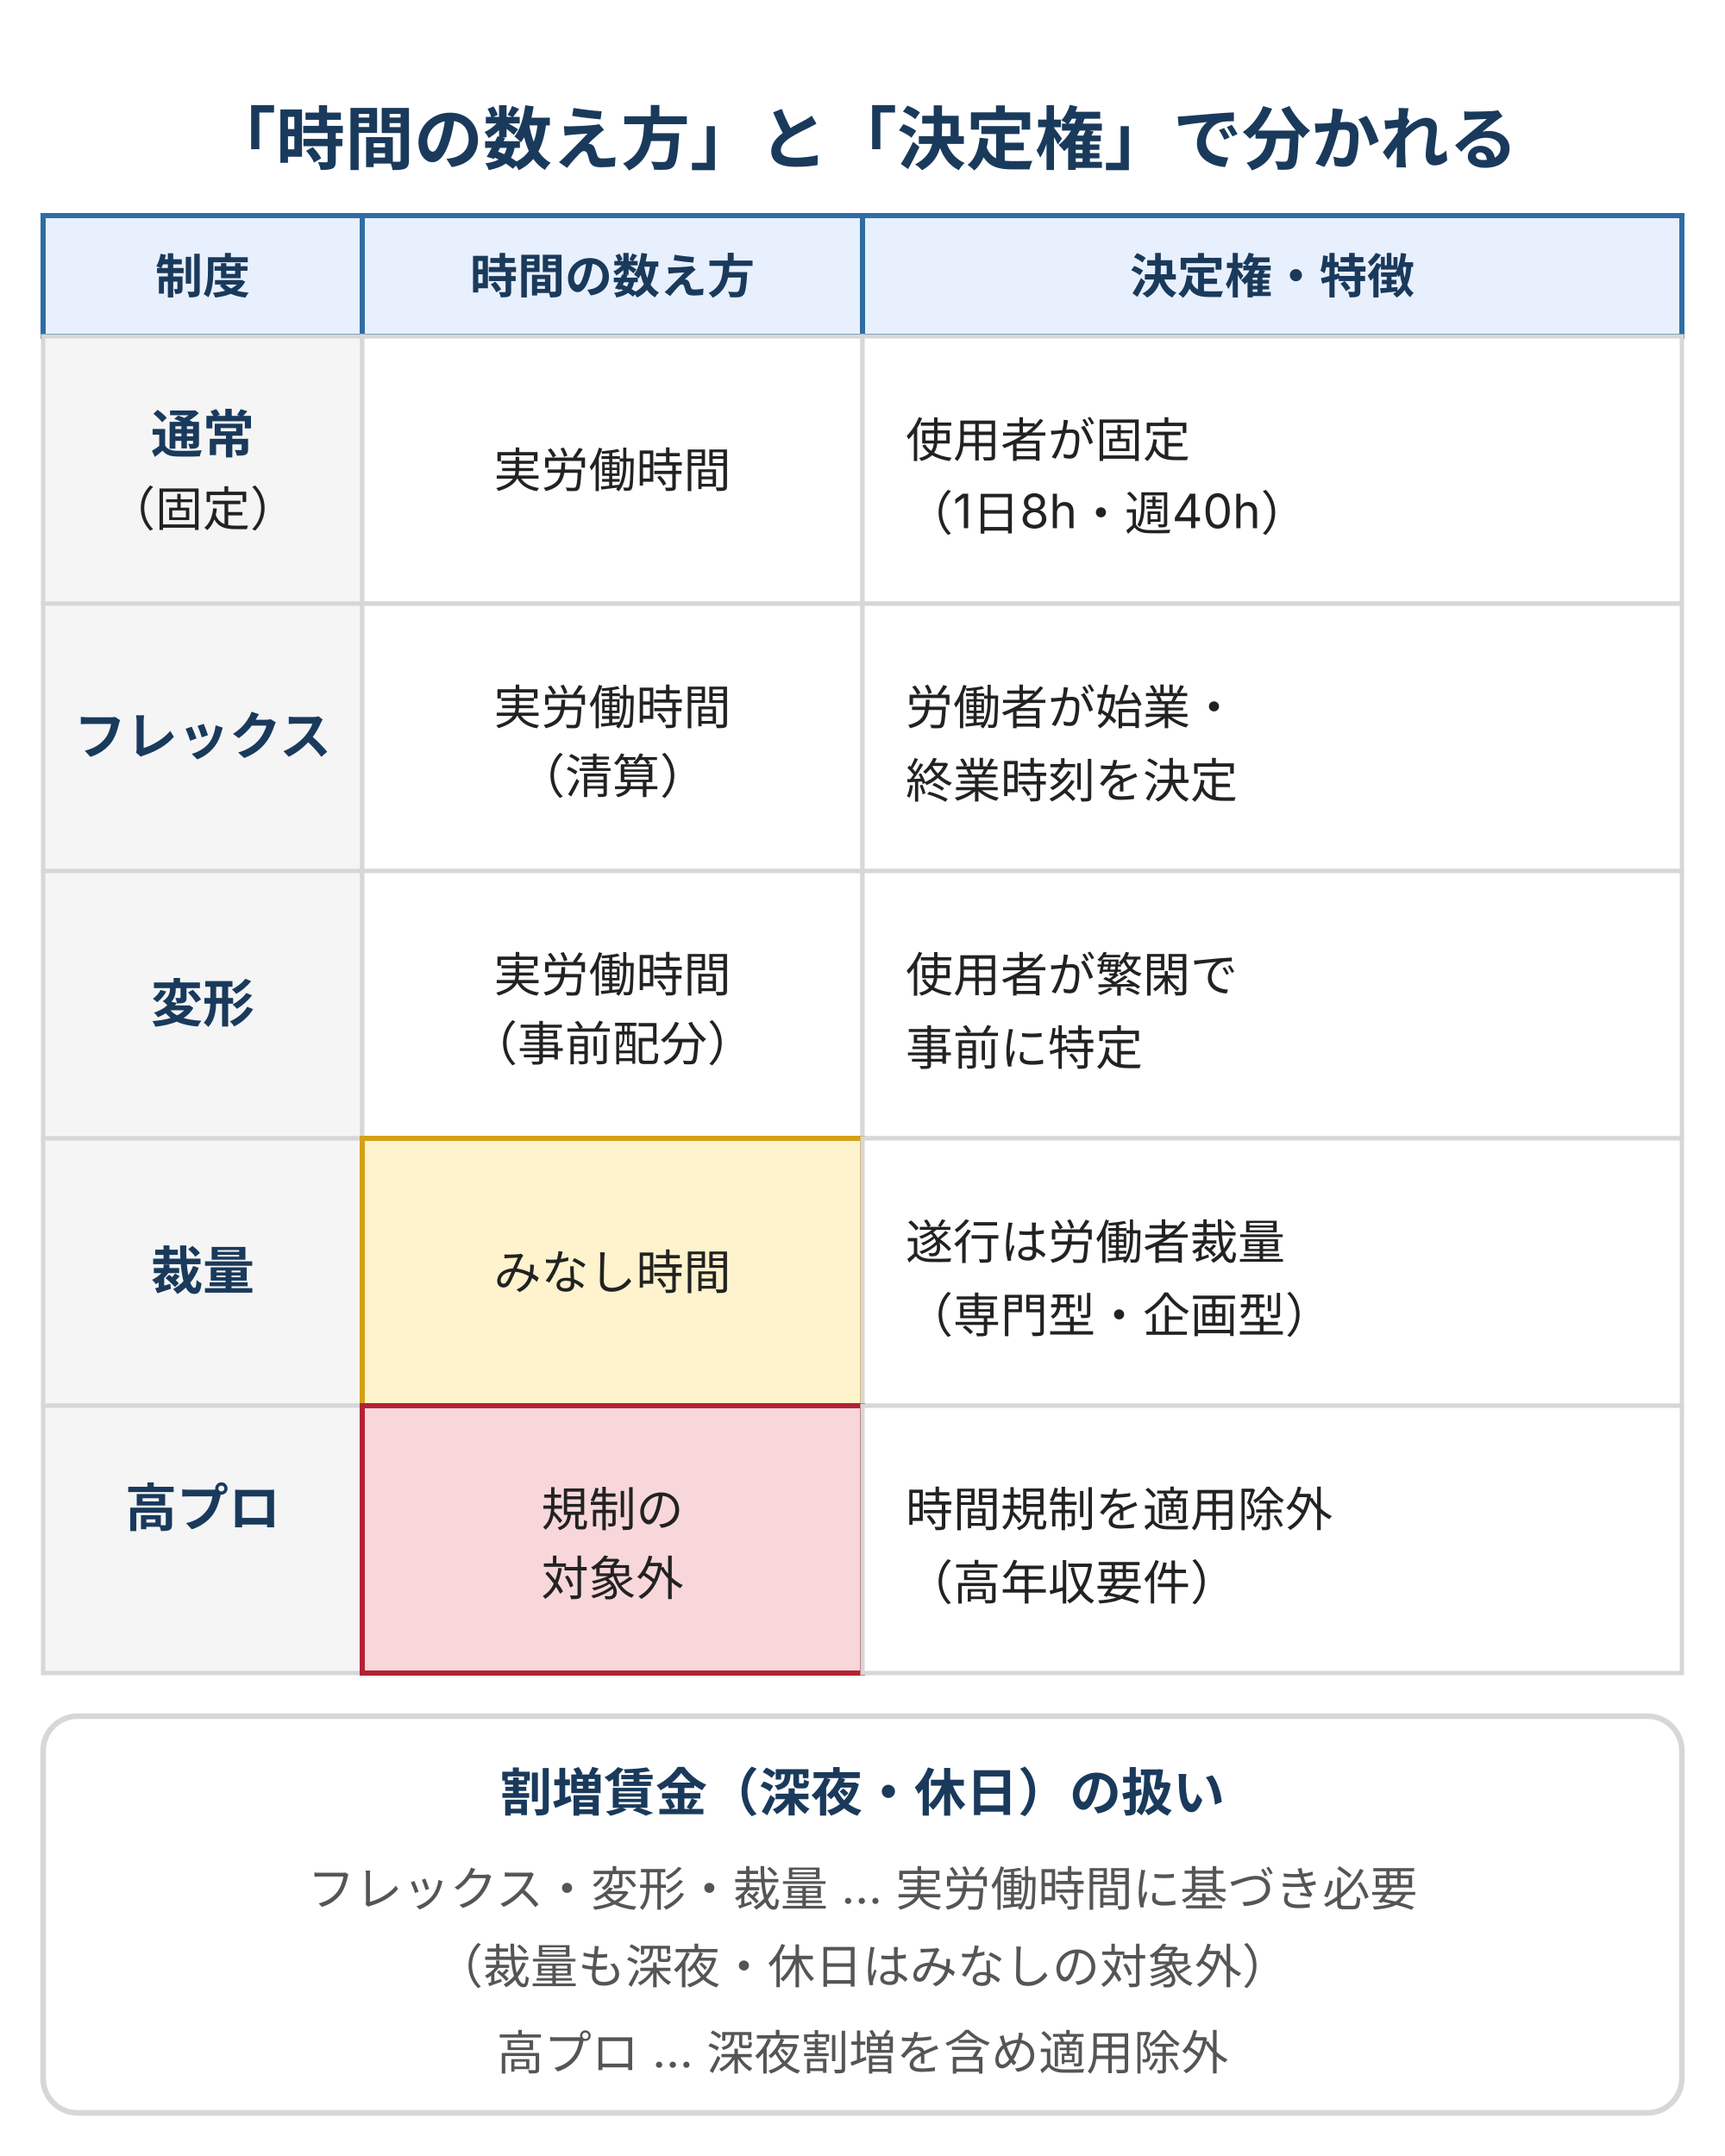
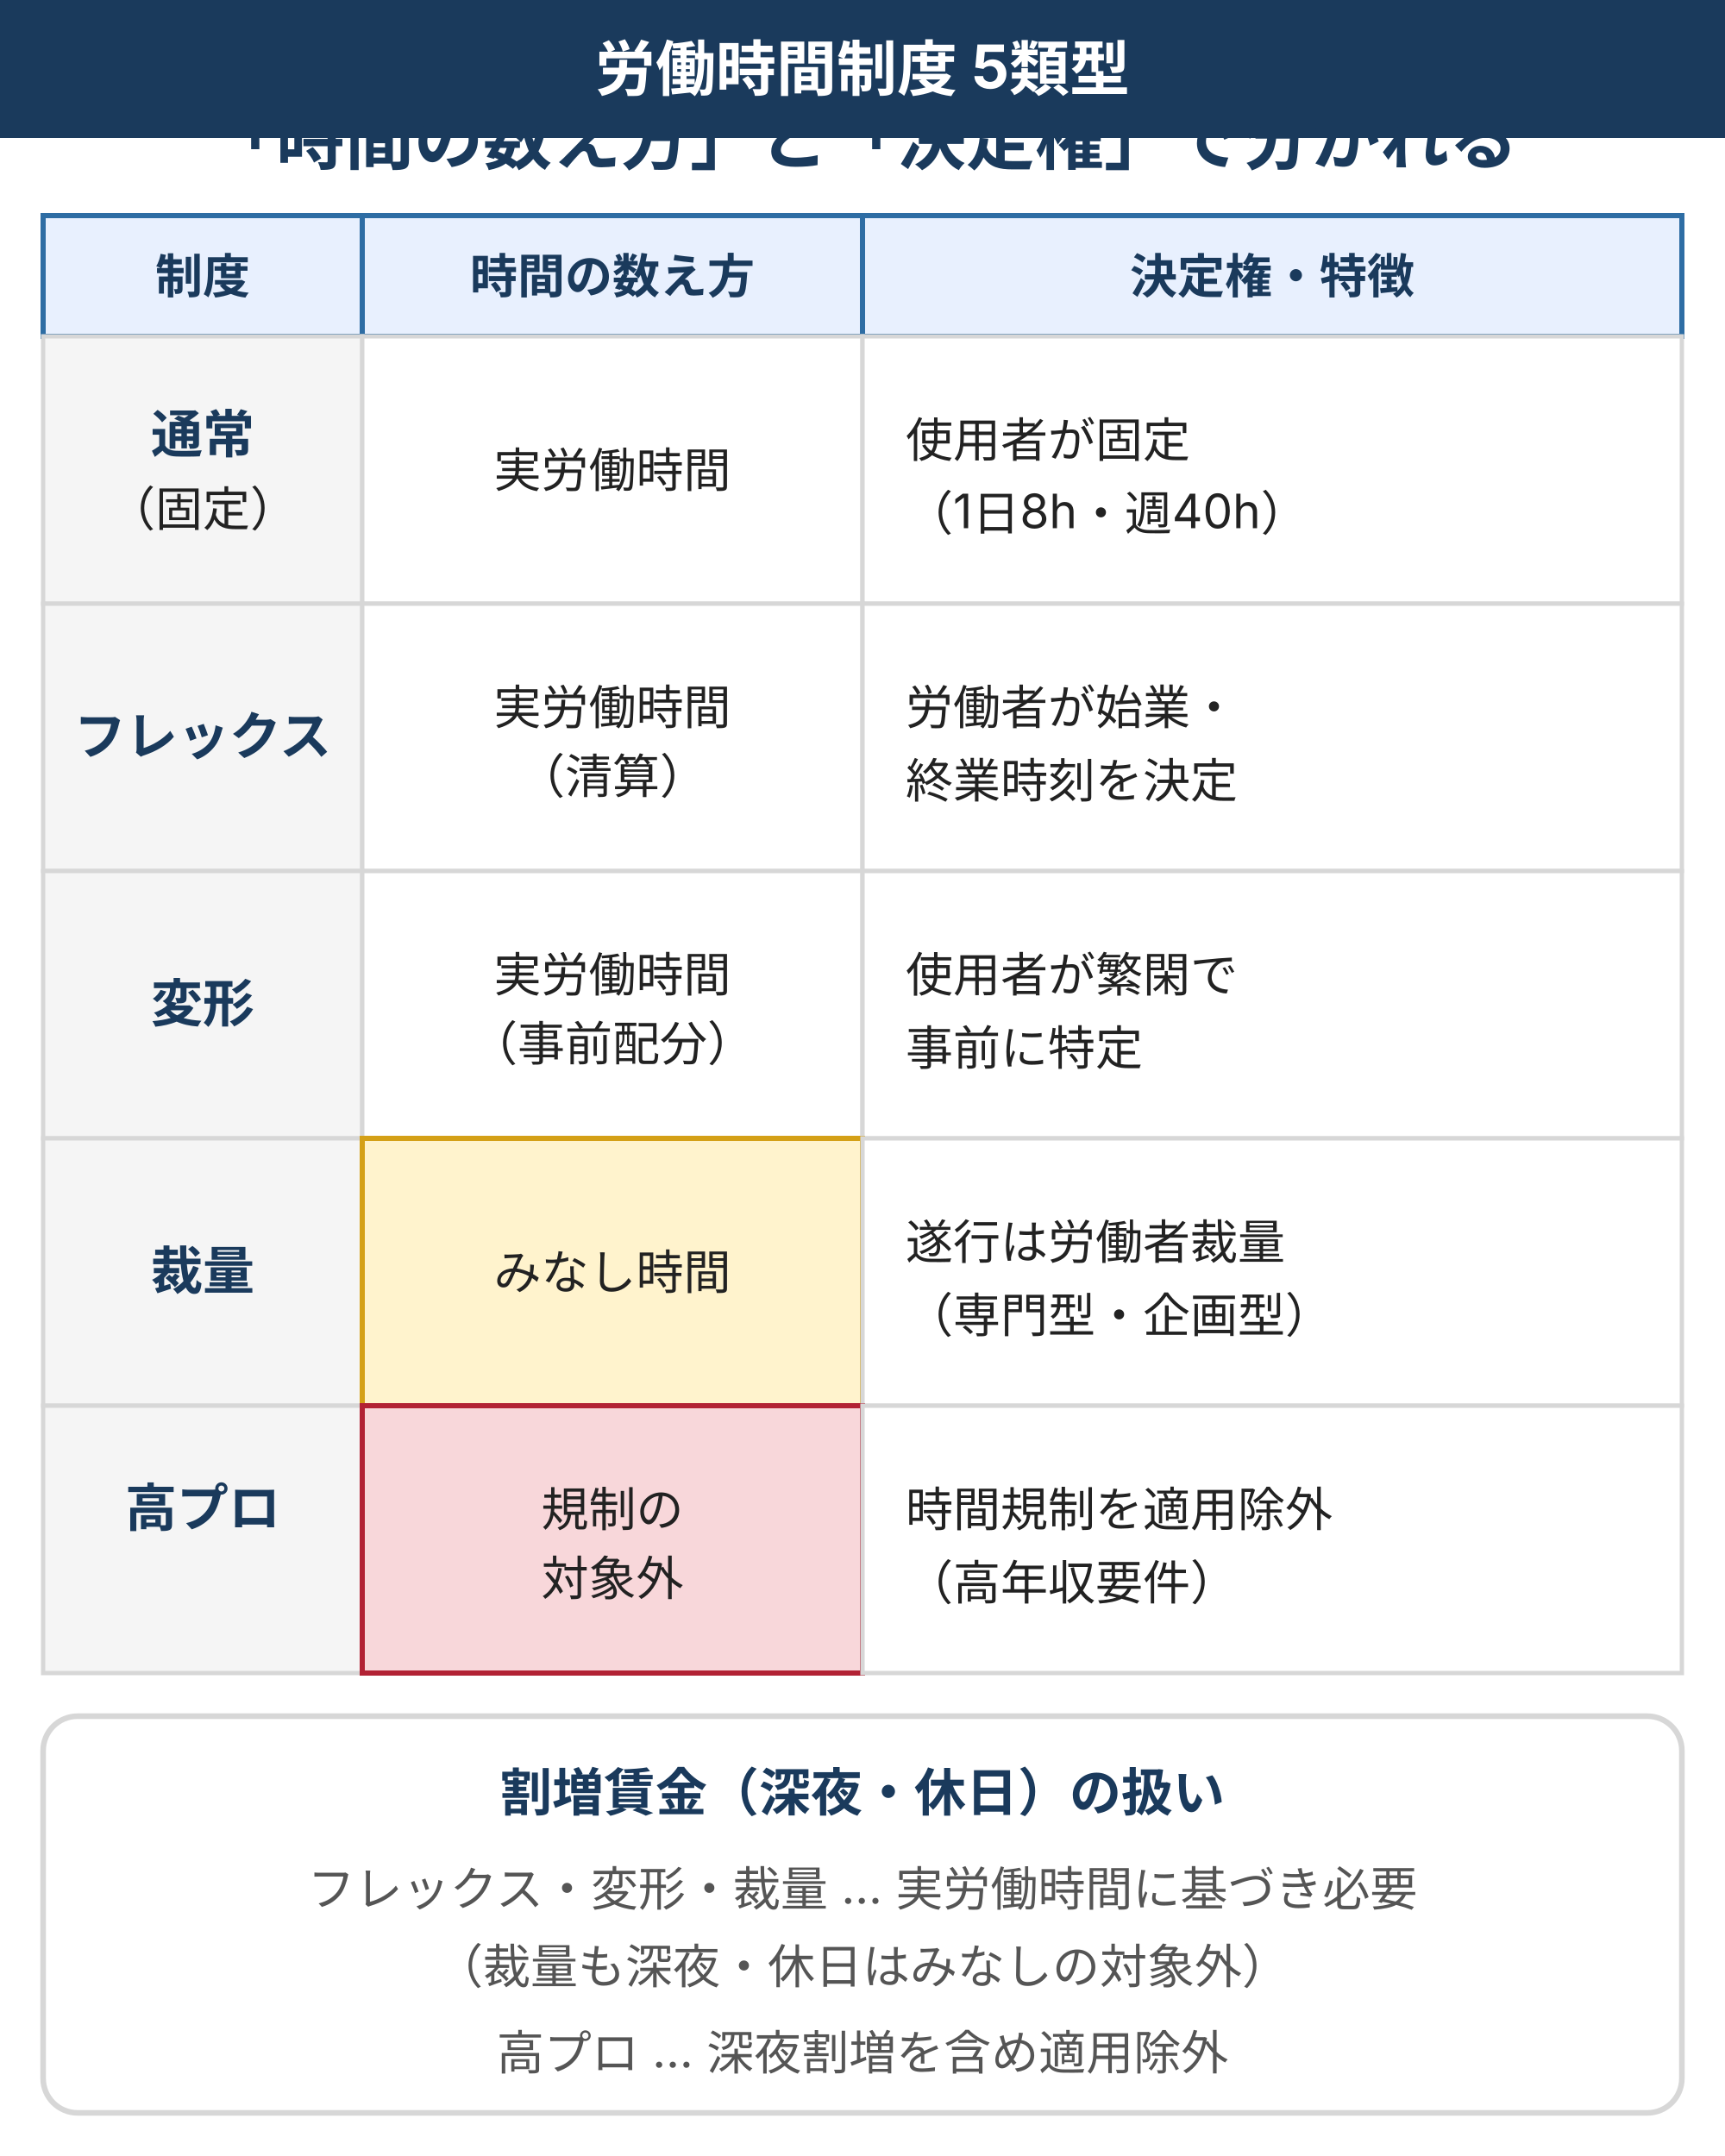
<svg xmlns="http://www.w3.org/2000/svg" viewBox="0 0 400 500" width="400" height="500" style="max-width:400px;width:100%" role="img" aria-label="労働時間制度5類型の比較。通常（固定）は実労働時間で使用者が固定（1日8時間・週40時間）。フレックスは実労働時間を清算期間で清算し労働者が始業・終業を決定。変形は実労働時間を使用者が繁閑に応じて事前特定。裁量労働制はみなし労働時間で遂行方法は労働者裁量（専門業務型・企画業務型）。高度プロフェッショナル制度は労働時間規制の対象外で適用除外（高年収要件）。割増賃金はフレックス・変形・裁量では必要（深夜・休日は裁量もみなし対象外）、高プロは適用除外。">
  <rect width="400" height="500" fill="#ffffff" />
+   <rect id="topic-band" x="0" y="0" width="400" height="32" fill="#1a3a5c" />
+   <text x="200" y="21" text-anchor="middle" font-size="14" font-weight="bold" fill="#ffffff">労働時間制度 5類型</text>
  <defs>
    <style>
      text { font-family: Inter, "Noto Sans JP", "Hiragino Kaku Gothic ProN", sans-serif; }
      .t-sub  { font-size: 11px; fill: #8a8a8a; }
      .t-head { font-size: 16px; font-weight: bold; fill: #1a3a5c; }
      .th     { font-size: 11px; font-weight: bold; fill: #1a3a5c; }
      .lbl    { font-size: 12px; font-weight: bold; fill: #1a3a5c; }
      .cell   { font-size: 11px; fill: #222; }
      .f-foot { font-size: 11px; fill: #555; }
      .f-head { font-size: 12px; font-weight: bold; fill: #1a3a5c; }
    </style>
  </defs>
  <text class="t-head" x="200" y="38" text-anchor="middle">「時間の数え方」と「決定権」で分かれる</text>
  <rect x="10" y="50" width="74" height="28" fill="#e8f0fe" stroke="#2e6da4" stroke-width="1.2" />
  <text class="th" x="47" y="68" text-anchor="middle">制度</text>
  <rect x="84" y="50" width="116" height="28" fill="#e8f0fe" stroke="#2e6da4" stroke-width="1.2" />
  <text class="th" x="142" y="68" text-anchor="middle">時間の数え方</text>
  <rect x="200" y="50" width="190" height="28" fill="#e8f0fe" stroke="#2e6da4" stroke-width="1.2" />
  <text class="th" x="295" y="68" text-anchor="middle">決定権・特徴</text>
  <rect x="10" y="78" width="74" height="62" fill="#f5f5f5" stroke="#d7d7d7" stroke-width="1" />
  <text class="lbl" x="47" y="105" text-anchor="middle">通常</text>
  <text class="cell" x="47" y="122" text-anchor="middle">（固定）</text>
  <rect x="84" y="78" width="116" height="62" fill="#ffffff" stroke="#d7d7d7" stroke-width="1" />
  <text class="cell" x="142" y="113" text-anchor="middle">実労働時間</text>
  <rect x="200" y="78" width="190" height="62" fill="#ffffff" stroke="#d7d7d7" stroke-width="1" />
  <text class="cell" x="210" y="106" text-anchor="start">使用者が固定</text>
  <text class="cell" x="210" y="123" text-anchor="start">（1日8h・週40h）</text>
  <rect x="10" y="140" width="74" height="62" fill="#f5f5f5" stroke="#d7d7d7" stroke-width="1" />
  <text class="lbl" x="47" y="175" text-anchor="middle">フレックス</text>
  <rect x="84" y="140" width="116" height="62" fill="#ffffff" stroke="#d7d7d7" stroke-width="1" />
  <text class="cell" x="142" y="168" text-anchor="middle">実労働時間</text>
  <text class="cell" x="142" y="184" text-anchor="middle">（清算）</text>
  <rect x="200" y="140" width="190" height="62" fill="#ffffff" stroke="#d7d7d7" stroke-width="1" />
  <text class="cell" x="210" y="168" text-anchor="start">労働者が始業・</text>
  <text class="cell" x="210" y="185" text-anchor="start">終業時刻を決定</text>
  <rect x="10" y="202" width="74" height="62" fill="#f5f5f5" stroke="#d7d7d7" stroke-width="1" />
  <text class="lbl" x="47" y="237" text-anchor="middle">変形</text>
  <rect x="84" y="202" width="116" height="62" fill="#ffffff" stroke="#d7d7d7" stroke-width="1" />
  <text class="cell" x="142" y="230" text-anchor="middle">実労働時間</text>
  <text class="cell" x="142" y="246" text-anchor="middle">（事前配分）</text>
  <rect x="200" y="202" width="190" height="62" fill="#ffffff" stroke="#d7d7d7" stroke-width="1" />
  <text class="cell" x="210" y="230" text-anchor="start">使用者が繁閑で</text>
  <text class="cell" x="210" y="247" text-anchor="start">事前に特定</text>
  <rect x="10" y="264" width="74" height="62" fill="#f5f5f5" stroke="#d7d7d7" stroke-width="1" />
  <text class="lbl" x="47" y="299" text-anchor="middle">裁量</text>
  <rect x="84" y="264" width="116" height="62" fill="#fff3cd" stroke="#d4a017" stroke-width="1.2" />
  <text class="cell" x="142" y="299" text-anchor="middle">みなし時間</text>
  <rect x="200" y="264" width="190" height="62" fill="#ffffff" stroke="#d7d7d7" stroke-width="1" />
  <text class="cell" x="210" y="292" text-anchor="start">遂行は労働者裁量</text>
  <text class="cell" x="210" y="309" text-anchor="start">（専門型・企画型）</text>
  <rect x="10" y="326" width="74" height="62" fill="#f5f5f5" stroke="#d7d7d7" stroke-width="1" />
  <text class="lbl" x="47" y="354" text-anchor="middle">高プロ</text>
  <rect x="84" y="326" width="116" height="62" fill="#f8d7da" stroke="#b22234" stroke-width="1.2" />
  <text class="cell" x="142" y="354" text-anchor="middle">規制の</text>
  <text class="cell" x="142" y="370" text-anchor="middle">対象外</text>
  <rect x="200" y="326" width="190" height="62" fill="#ffffff" stroke="#d7d7d7" stroke-width="1" />
  <text class="cell" x="210" y="354" text-anchor="start">時間規制を適用除外</text>
  <text class="cell" x="210" y="371" text-anchor="start">（高年収要件）</text>
  <rect x="10" y="398" width="380" height="92" rx="8" fill="#ffffff" stroke="#d7d7d7" stroke-width="1.3" />
  <text class="f-head" x="200" y="420" text-anchor="middle">割増賃金（深夜・休日）の扱い</text>
  <text class="f-foot" x="200" y="442" text-anchor="middle">フレックス・変形・裁量 … 実労働時間に基づき必要</text>
  <text class="f-foot" x="200" y="460" text-anchor="middle">（裁量も深夜・休日はみなしの対象外）</text>
  <text class="f-foot" x="200" y="480" text-anchor="middle">高プロ … 深夜割増を含め適用除外</text>
</svg>
